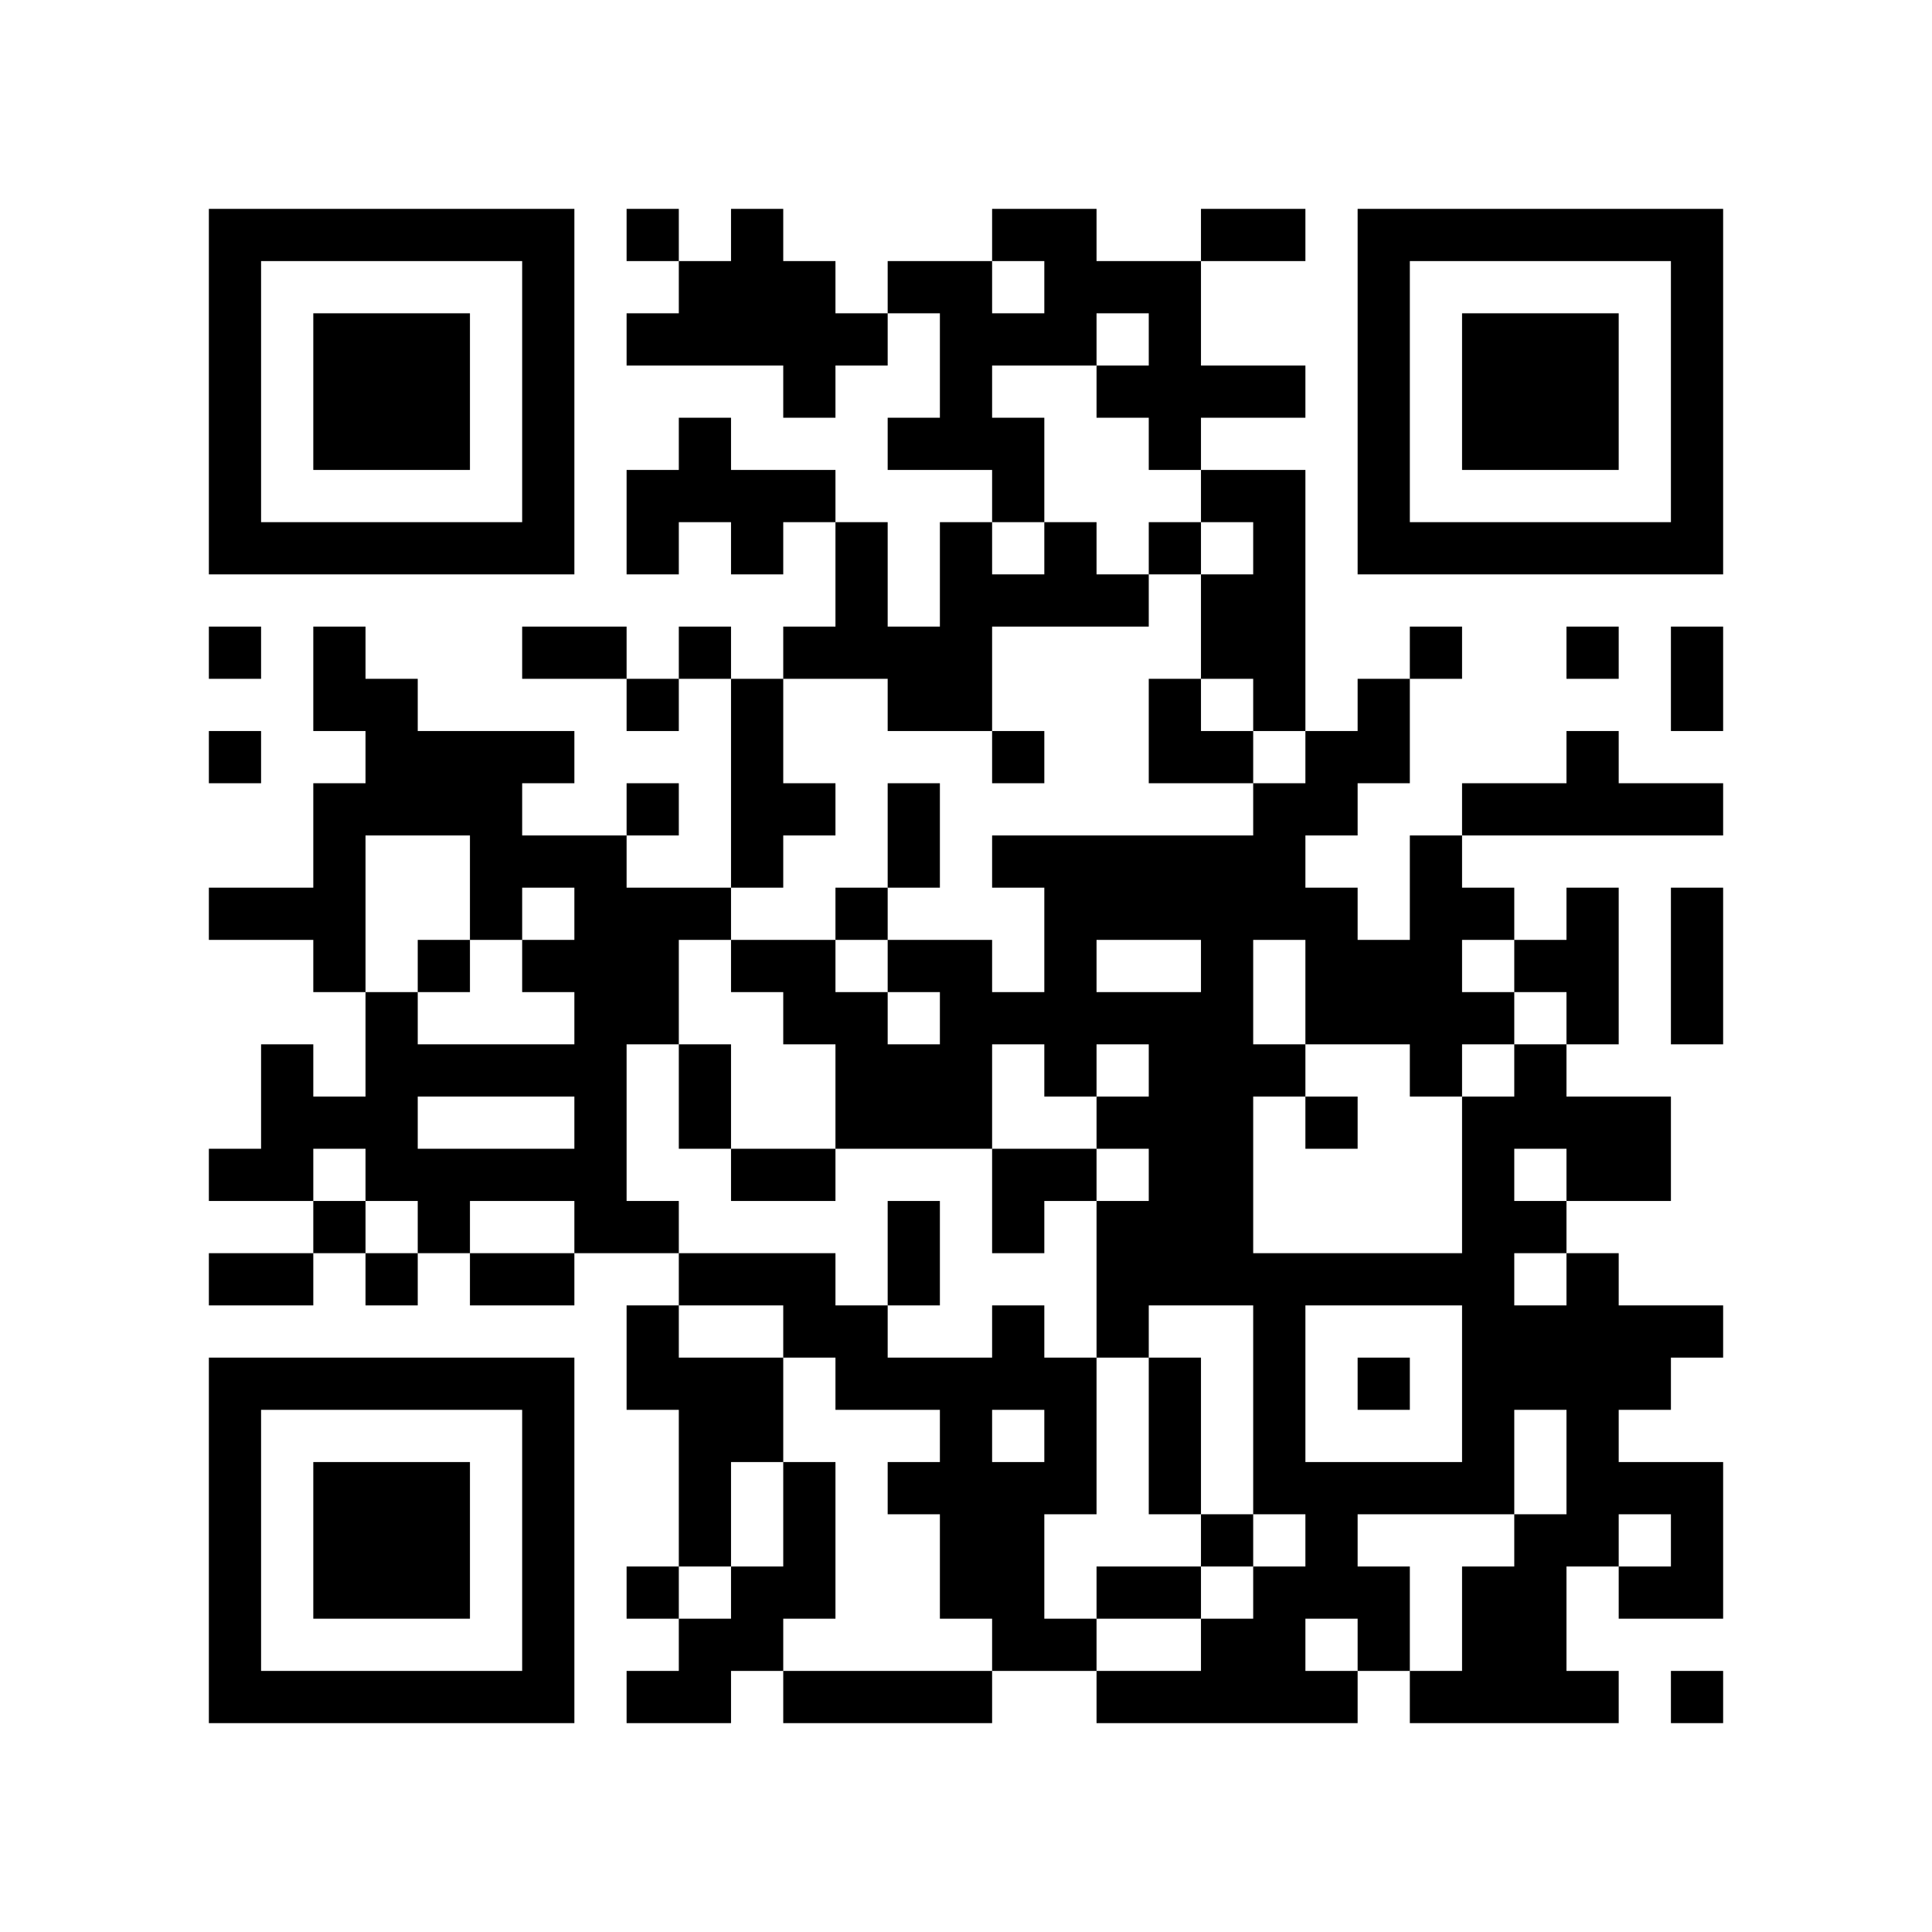
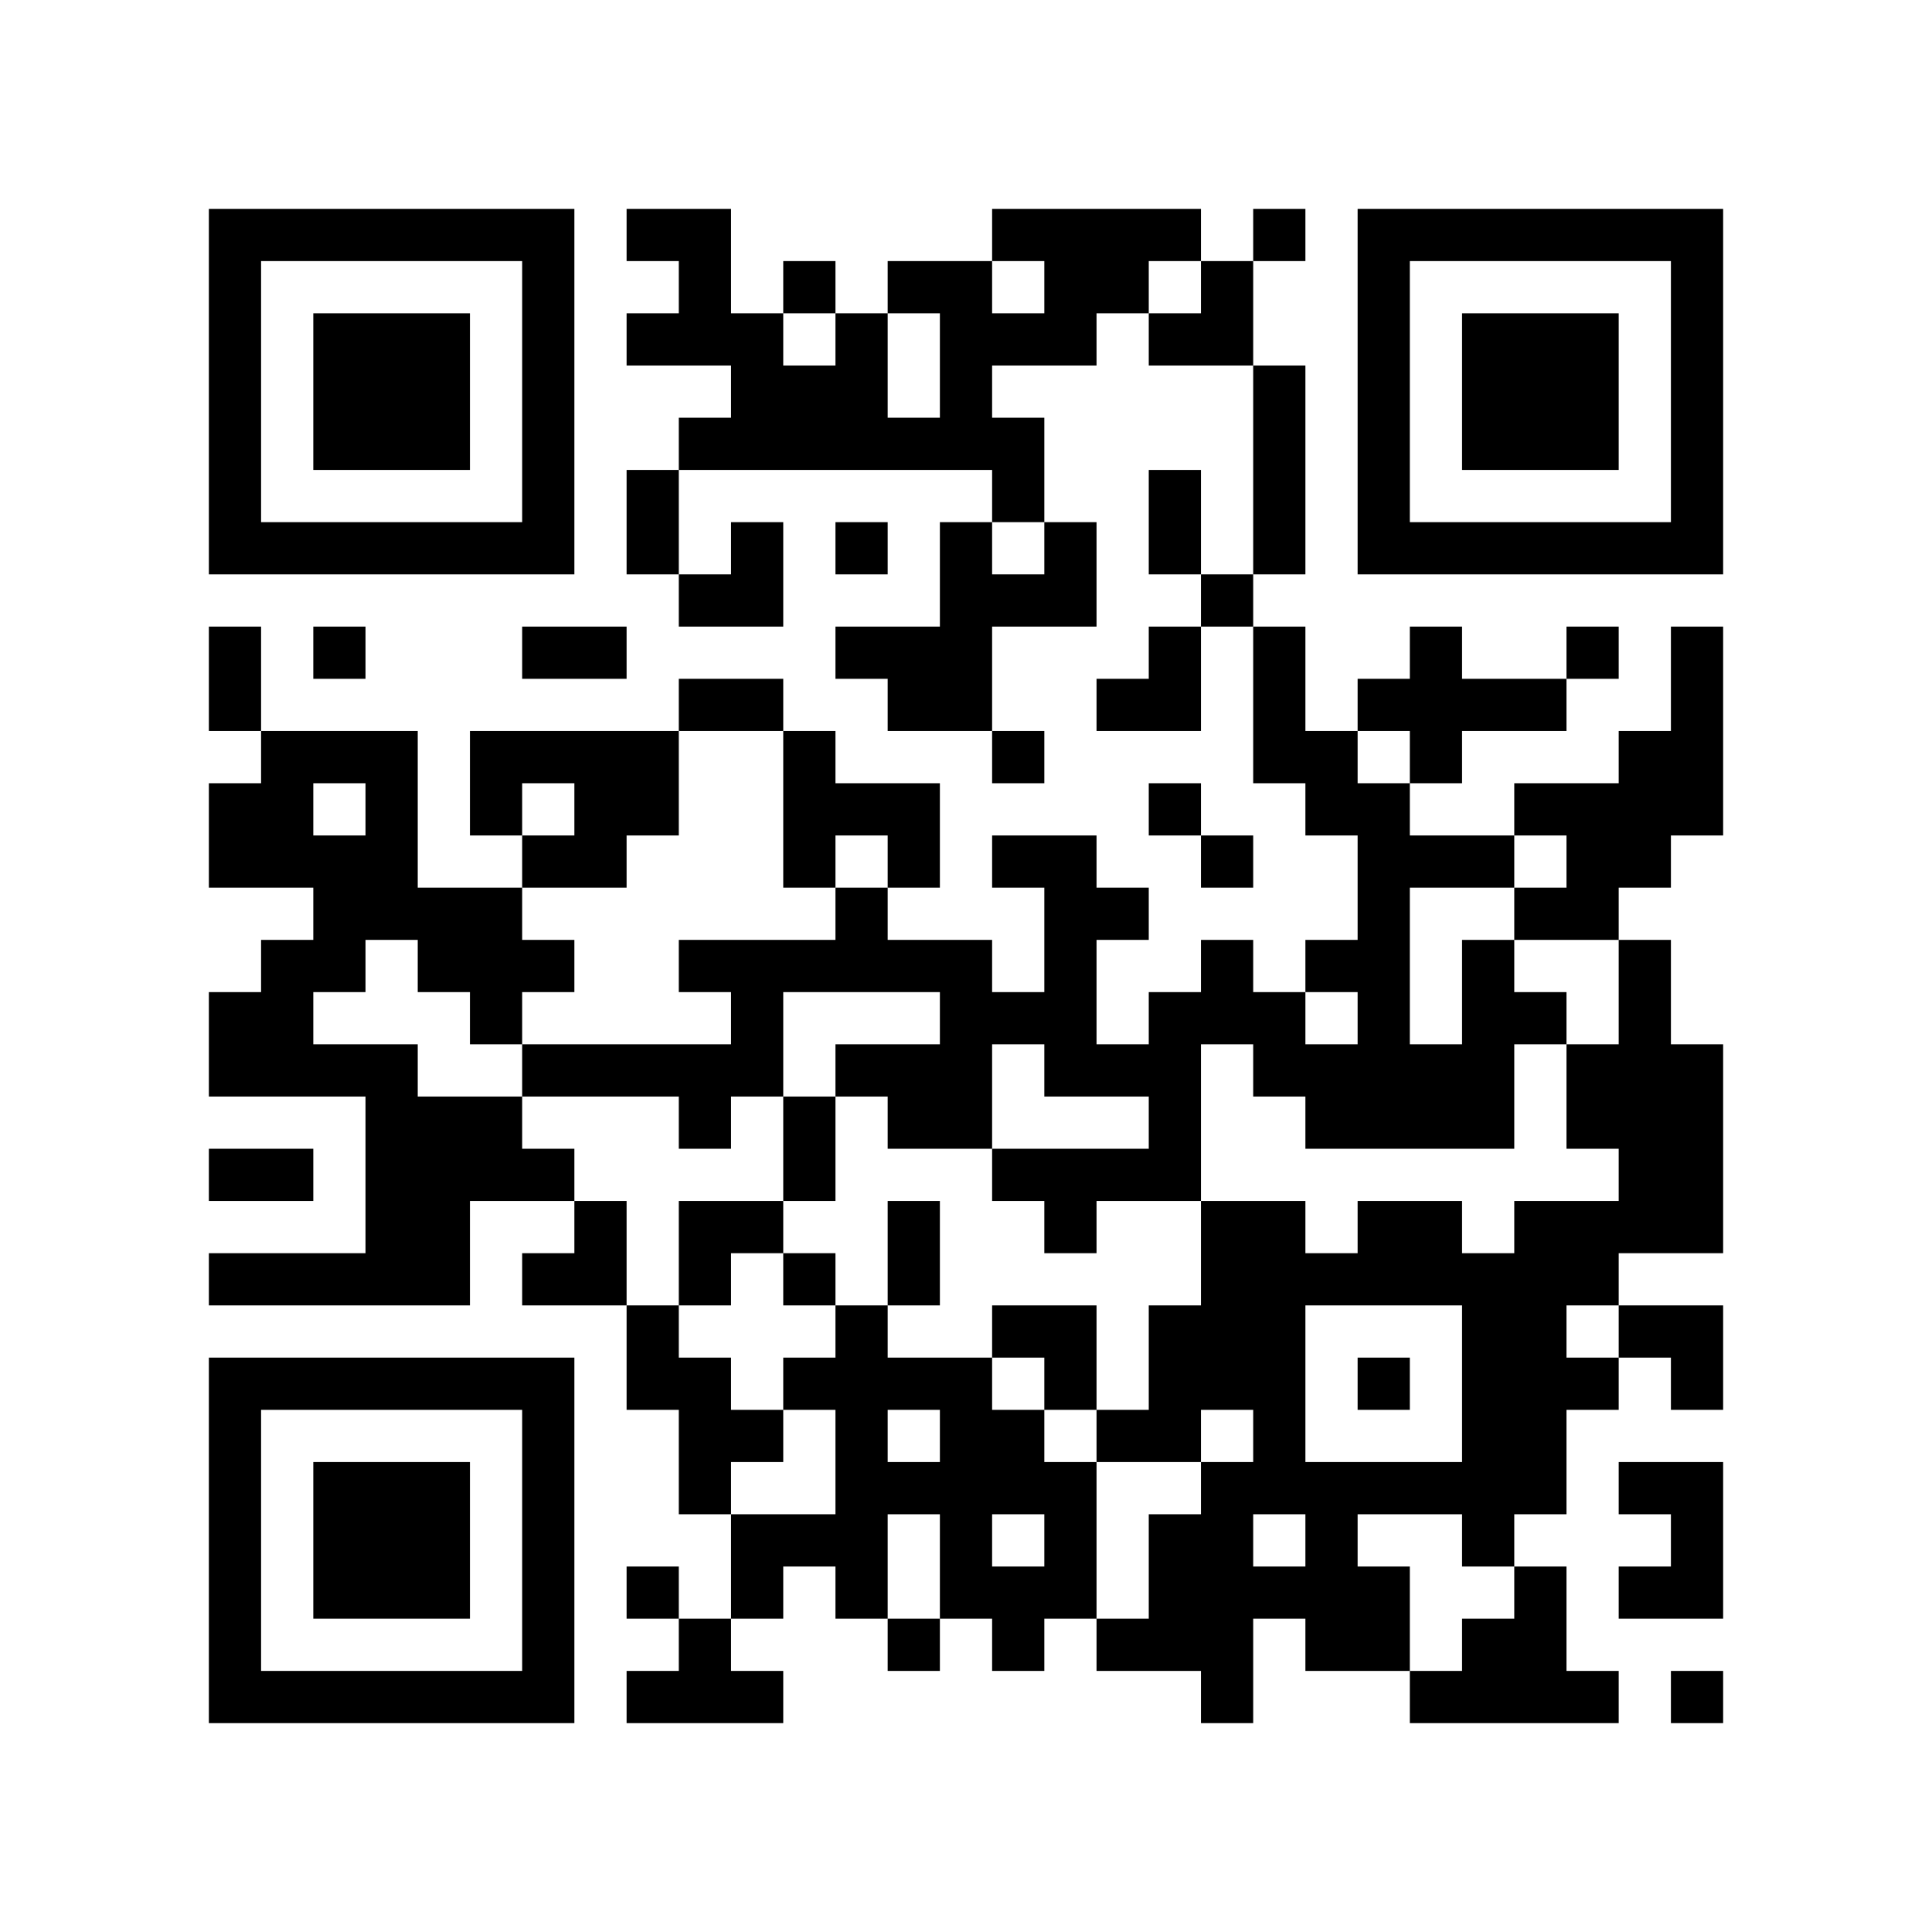
<svg xmlns="http://www.w3.org/2000/svg" width="37mm" height="37mm" version="1.1" viewBox="0 0 37 37">
  <rect fill="white" x="0" y="0" width="100%" height="100%" />
-   <path style="fill:#000000;fill-opacity:1;fill-rule:nonzero;stroke:none" d="M 10 32 L 10 33 L 11 33 L 11 32 z M 25 32 L 25 33 L 26 33 L 26 32 z M 21 24 L 21 25 L 22 25 L 22 24 z M 24 11 L 24 12 L 25 12 L 25 11 z M 22 23 L 22 24 L 23 24 L 23 23 z M 12 9 L 12 10 L 13 10 L 13 9 z M 18 5 L 18 6 L 19 6 L 19 5 z M 16 21 L 16 22 L 17 22 L 17 21 z M 5 32 L 5 33 L 6 33 L 6 32 z M 19 8 L 19 9 L 20 9 L 20 8 z M 17 24 L 17 25 L 18 25 L 18 24 z M 7 6 L 7 7 L 8 7 L 8 6 z M 20 4 L 20 5 L 21 5 L 21 4 z M 10 27 L 10 28 L 11 28 L 11 27 z M 23 17 L 23 18 L 24 18 L 24 17 z M 21 17 L 21 18 L 22 18 L 22 17 z M 22 14 L 22 15 L 23 15 L 23 14 z M 25 19 L 25 20 L 26 20 L 26 19 z M 14 18 L 14 19 L 15 19 L 15 18 z M 15 19 L 15 20 L 16 20 L 16 19 z M 28 25 L 28 26 L 29 26 L 29 25 z M 18 12 L 18 13 L 19 13 L 19 12 z M 16 12 L 16 13 L 17 13 L 17 12 z M 29 20 L 29 21 L 30 21 L 30 20 z M 30 27 L 30 28 L 31 28 L 31 27 z M 7 15 L 7 16 L 8 16 L 8 15 z M 31 10 L 31 11 L 32 11 L 32 10 z M 32 5 L 32 6 L 33 6 L 33 5 z M 6 16 L 6 17 L 7 17 L 7 16 z M 7 21 L 7 22 L 8 22 L 8 21 z M 20 11 L 20 12 L 21 12 L 21 11 z M 10 18 L 10 19 L 11 19 L 11 18 z M 23 22 L 23 23 L 24 23 L 24 22 z M 11 19 L 11 20 L 12 20 L 12 19 z M 24 25 L 24 26 L 25 26 L 25 25 z M 27 10 L 27 11 L 28 11 L 28 10 z M 14 13 L 14 14 L 15 14 L 15 13 z M 13 24 L 13 25 L 14 25 L 14 24 z M 28 32 L 28 33 L 29 33 L 29 32 z M 16 11 L 16 12 L 17 12 L 17 11 z M 29 29 L 29 30 L 30 30 L 30 29 z M 19 14 L 19 15 L 20 15 L 20 14 z M 15 30 L 15 31 L 16 31 L 16 30 z M 4 9 L 4 10 L 5 10 L 5 9 z M 28 6 L 28 7 L 29 7 L 29 6 z M 5 4 L 5 5 L 6 5 L 6 4 z M 29 7 L 29 8 L 30 8 L 30 7 z M 8 15 L 8 16 L 9 16 L 9 15 z M 32 28 L 32 29 L 33 29 L 33 28 z M 9 14 L 9 15 L 10 15 L 10 14 z M 7 26 L 7 27 L 8 27 L 8 26 z M 10 5 L 10 6 L 11 6 L 11 5 z M 23 31 L 23 32 L 24 32 L 24 31 z M 9 24 L 9 25 L 10 25 L 10 24 z M 24 32 L 24 33 L 25 33 L 25 32 z M 10 31 L 10 32 L 11 32 L 11 31 z M 25 21 L 25 22 L 26 22 L 26 21 z M 21 21 L 21 22 L 22 22 L 22 21 z M 22 26 L 22 27 L 23 27 L 23 26 z M 12 4 L 12 5 L 13 5 L 13 4 z M 18 30 L 18 31 L 19 31 L 19 30 z M 14 30 L 14 31 L 15 31 L 15 30 z M 19 23 L 19 24 L 20 24 L 20 23 z M 30 29 L 30 30 L 31 30 L 31 29 z M 4 32 L 4 33 L 5 33 L 5 32 z M 29 8 L 29 9 L 30 9 L 30 8 z M 30 7 L 30 8 L 31 8 L 31 7 z M 8 28 L 8 29 L 9 29 L 9 28 z M 32 17 L 32 18 L 33 18 L 33 17 z M 24 31 L 24 32 L 25 32 L 25 31 z M 10 22 L 10 23 L 11 23 L 11 22 z M 25 30 L 25 31 L 26 31 L 26 30 z M 22 21 L 22 22 L 23 22 L 23 21 z M 27 24 L 27 25 L 28 25 L 28 24 z M 14 9 L 14 10 L 15 10 L 15 9 z M 19 28 L 19 29 L 20 29 L 20 28 z M 15 12 L 15 13 L 16 13 L 16 12 z M 18 11 L 18 12 L 19 12 L 19 11 z M 5 22 L 5 23 L 6 23 L 6 22 z M 6 29 L 6 30 L 7 30 L 7 29 z M 30 14 L 30 15 L 31 15 L 31 14 z M 7 8 L 7 9 L 8 9 L 8 8 z M 32 8 L 32 9 L 33 9 L 33 8 z M 9 10 L 9 11 L 10 11 L 10 10 z M 20 6 L 20 7 L 21 7 L 21 6 z M 23 19 L 23 20 L 24 20 L 24 19 z M 21 7 L 21 8 L 22 8 L 22 7 z M 11 20 L 11 21 L 12 21 L 12 20 z M 24 12 L 24 13 L 25 13 L 25 12 z M 20 28 L 20 29 L 21 29 L 21 28 z M 25 17 L 25 18 L 26 18 L 26 17 z M 12 18 L 12 19 L 13 19 L 13 18 z M 26 6 L 26 7 L 27 7 L 27 6 z M 14 16 L 14 17 L 15 17 L 15 16 z M 15 5 L 15 6 L 16 6 L 16 5 z M 13 21 L 13 22 L 14 22 L 14 21 z M 28 27 L 28 28 L 29 28 L 29 27 z M 18 18 L 18 19 L 19 19 L 19 18 z M 14 26 L 14 27 L 15 27 L 15 26 z M 29 26 L 29 27 L 30 27 L 30 26 z M 19 19 L 19 20 L 20 20 L 20 19 z M 17 15 L 17 16 L 18 16 L 18 15 z M 30 25 L 30 26 L 31 26 L 31 25 z M 4 4 L 4 5 L 5 5 L 5 4 z M 31 28 L 31 29 L 32 29 L 32 28 z M 5 17 L 5 18 L 6 18 L 6 17 z M 8 18 L 8 19 L 9 19 L 9 18 z M 32 7 L 32 8 L 33 8 L 33 7 z M 10 16 L 10 17 L 11 17 L 11 16 z M 23 24 L 23 25 L 24 25 L 24 24 z M 24 27 L 24 28 L 25 28 L 25 27 z M 22 7 L 22 8 L 23 8 L 23 7 z M 26 9 L 26 10 L 27 10 L 27 9 z M 27 4 L 27 5 L 28 5 L 28 4 z M 18 21 L 18 22 L 19 22 L 19 21 z M 17 8 L 17 9 L 18 9 L 18 8 z M 15 32 L 15 33 L 16 33 L 16 32 z M 30 32 L 30 33 L 31 33 L 31 32 z M 28 8 L 28 9 L 29 9 L 29 8 z M 31 21 L 31 22 L 32 22 L 32 21 z M 5 10 L 5 11 L 6 11 L 6 10 z M 32 30 L 32 31 L 33 31 L 33 30 z M 30 10 L 30 11 L 31 11 L 31 10 z M 7 28 L 7 29 L 8 29 L 8 28 z M 8 23 L 8 24 L 9 24 L 9 23 z M 9 22 L 9 23 L 10 23 L 10 22 z M 20 26 L 20 27 L 21 27 L 21 26 z M 10 29 L 10 30 L 11 30 L 11 29 z M 23 7 L 23 8 L 24 8 L 24 7 z M 22 24 L 22 25 L 23 25 L 23 24 z M 12 6 L 12 7 L 13 7 L 13 6 z M 18 28 L 18 29 L 19 29 L 19 28 z M 15 25 L 15 26 L 16 26 L 16 25 z M 28 15 L 28 16 L 29 16 L 29 15 z M 18 6 L 18 7 L 19 7 L 19 6 z M 16 26 L 16 27 L 17 27 L 17 26 z M 31 26 L 31 27 L 32 27 L 32 26 z M 6 32 L 6 33 L 7 33 L 7 32 z M 8 30 L 8 31 L 9 31 L 9 30 z M 32 19 L 32 20 L 33 20 L 33 19 z M 20 17 L 20 18 L 21 18 L 21 17 z M 10 20 L 10 21 L 11 21 L 11 20 z M 25 28 L 25 29 L 26 29 L 26 28 z M 23 12 L 23 13 L 24 13 L 24 12 z M 24 7 L 24 8 L 25 8 L 25 7 z M 22 19 L 22 20 L 23 20 L 23 19 z M 12 13 L 12 14 L 13 14 L 13 13 z M 26 13 L 26 14 L 27 14 L 27 13 z M 13 8 L 13 9 L 14 9 L 14 8 z M 27 16 L 27 17 L 28 17 L 28 16 z M 19 30 L 19 31 L 20 31 L 20 30 z M 28 22 L 28 23 L 29 23 L 29 22 z M 16 17 L 16 18 L 17 18 L 17 17 z M 5 20 L 5 21 L 6 21 L 6 20 z M 29 23 L 29 24 L 30 24 L 30 23 z M 19 4 L 19 5 L 20 5 L 20 4 z M 17 20 L 17 21 L 18 21 L 18 20 z M 30 12 L 30 13 L 31 13 L 31 12 z M 7 10 L 7 11 L 8 11 L 8 10 z M 32 10 L 32 11 L 33 11 L 33 10 z M 23 21 L 23 22 L 24 22 L 24 21 z M 21 5 L 21 6 L 22 6 L 22 5 z M 11 22 L 11 23 L 12 23 L 12 22 z M 22 10 L 22 11 L 23 11 L 23 10 z M 25 15 L 25 16 L 26 16 L 26 15 z M 26 4 L 26 5 L 27 5 L 27 4 z M 13 17 L 13 18 L 14 18 L 14 17 z M 14 14 L 14 15 L 15 15 L 15 14 z M 12 26 L 12 27 L 13 27 L 13 26 z M 15 7 L 15 8 L 16 8 L 16 7 z M 13 27 L 13 28 L 14 28 L 14 27 z M 14 24 L 14 25 L 15 25 L 15 24 z M 17 13 L 17 14 L 18 14 L 18 13 z M 15 29 L 15 30 L 16 30 L 16 29 z M 4 6 L 4 7 L 5 7 L 5 6 z M 7 19 L 7 20 L 8 20 L 8 19 z M 31 30 L 31 31 L 32 31 L 32 30 z M 6 12 L 6 13 L 7 13 L 7 12 z M 9 17 L 9 18 L 10 18 L 10 17 z M 10 6 L 10 7 L 11 7 L 11 6 z M 8 26 L 8 27 L 9 27 L 9 26 z M 22 5 L 22 6 L 23 6 L 23 5 z M 25 24 L 25 25 L 26 25 L 26 24 z M 21 32 L 21 33 L 22 33 L 22 32 z M 26 31 L 26 32 L 27 32 L 27 31 z M 13 28 L 13 29 L 14 29 L 14 28 z M 18 27 L 18 28 L 19 28 L 19 27 z M 19 26 L 19 27 L 20 27 L 20 26 z M 4 29 L 4 30 L 5 30 L 5 29 z M 28 10 L 28 11 L 29 11 L 29 10 z M 17 32 L 17 33 L 18 33 L 18 32 z M 6 7 L 6 8 L 7 8 L 7 7 z M 30 8 L 30 9 L 31 9 L 31 8 z M 7 30 L 7 31 L 8 31 L 8 30 z M 10 9 L 10 10 L 11 10 L 11 9 z M 9 20 L 9 21 L 10 21 L 10 20 z M 24 28 L 24 29 L 25 29 L 25 28 z M 23 9 L 23 10 L 24 10 L 24 9 z M 21 25 L 21 26 L 22 26 L 22 25 z M 24 10 L 24 11 L 25 11 L 25 10 z M 22 22 L 22 23 L 23 23 L 23 22 z M 13 5 L 13 6 L 14 6 L 14 5 z M 14 10 L 14 11 L 15 11 L 15 10 z M 28 17 L 28 18 L 29 18 L 29 17 z M 16 20 L 16 21 L 17 21 L 17 20 z M 19 9 L 19 10 L 20 10 L 20 9 z M 6 30 L 6 31 L 7 31 L 7 30 z M 30 19 L 30 20 L 31 20 L 31 19 z M 7 7 L 7 8 L 8 8 L 8 7 z M 8 8 L 8 9 L 9 9 L 9 8 z M 32 13 L 32 14 L 33 14 L 33 13 z M 20 19 L 20 20 L 21 20 L 21 19 z M 10 26 L 10 27 L 11 27 L 11 26 z M 23 14 L 23 15 L 24 15 L 24 14 z M 24 17 L 24 18 L 25 18 L 25 17 z M 22 17 L 22 18 L 23 18 L 23 17 z M 27 20 L 27 21 L 28 21 L 28 20 z M 12 15 L 12 16 L 13 16 L 13 15 z M 26 19 L 26 20 L 27 20 L 27 19 z M 27 18 L 27 19 L 28 19 L 28 18 z M 14 5 L 14 6 L 15 6 L 15 5 z M 4 27 L 4 28 L 5 28 L 5 27 z M 28 24 L 28 25 L 29 25 L 29 24 z M 16 19 L 16 20 L 17 20 L 17 19 z M 5 26 L 5 27 L 6 27 L 6 26 z M 29 21 L 29 22 L 30 22 L 30 21 z M 19 6 L 19 7 L 20 7 L 20 6 z M 17 18 L 17 19 L 18 19 L 18 18 z M 30 26 L 30 27 L 31 27 L 31 26 z M 4 17 L 4 18 L 5 18 L 5 17 z M 8 7 L 8 8 L 9 8 L 9 7 z M 32 4 L 32 5 L 33 5 L 33 4 z M 20 10 L 20 11 L 21 11 L 21 10 z M 23 23 L 23 24 L 24 24 L 24 23 z M 21 11 L 21 12 L 22 12 L 22 11 z M 11 16 L 11 17 L 12 17 L 12 16 z M 24 24 L 24 25 L 25 25 L 25 24 z M 22 8 L 22 9 L 23 9 L 23 8 z M 26 10 L 26 11 L 27 11 L 27 10 z M 15 9 L 15 10 L 16 10 L 16 9 z M 28 31 L 28 32 L 29 32 L 29 31 z M 16 10 L 16 11 L 17 11 L 17 10 z M 14 22 L 14 23 L 15 23 L 15 22 z M 29 30 L 29 31 L 30 31 L 30 30 z M 30 21 L 30 22 L 31 22 L 31 21 z M 4 8 L 4 9 L 5 9 L 5 8 z M 16 32 L 16 33 L 17 33 L 17 32 z M 8 14 L 8 15 L 9 15 L 9 14 z M 6 10 L 6 11 L 7 11 L 7 10 z M 9 15 L 9 16 L 10 16 L 10 15 z M 10 4 L 10 5 L 11 5 L 11 4 z M 8 20 L 8 21 L 9 21 L 9 20 z M 10 30 L 10 31 L 11 31 L 11 30 z M 27 32 L 27 33 L 28 33 L 28 32 z M 30 28 L 30 29 L 31 29 L 31 28 z M 4 31 L 4 32 L 5 32 L 5 31 z M 31 25 L 31 26 L 32 26 L 32 25 z M 30 6 L 30 7 L 31 7 L 31 6 z M 7 32 L 7 33 L 8 33 L 8 32 z M 31 15 L 31 16 L 32 16 L 32 15 z M 24 30 L 24 31 L 25 31 L 25 30 z M 23 11 L 23 12 L 24 12 L 24 11 z M 24 4 L 24 5 L 25 5 L 25 4 z M 22 20 L 22 21 L 23 21 L 23 20 z M 12 10 L 12 11 L 13 11 L 13 10 z M 26 14 L 26 15 L 27 15 L 27 14 z M 18 32 L 18 33 L 19 33 L 19 32 z M 19 29 L 19 30 L 20 30 L 20 29 z M 4 22 L 4 23 L 5 23 L 5 22 z M 28 19 L 28 20 L 29 20 L 29 19 z M 18 10 L 18 11 L 19 11 L 19 10 z M 29 18 L 29 19 L 30 19 L 30 18 z M 19 11 L 19 12 L 20 12 L 20 11 z M 17 23 L 17 24 L 18 24 L 18 23 z M 6 28 L 6 29 L 7 29 L 7 28 z M 30 17 L 30 18 L 31 18 L 31 17 z M 4 12 L 4 13 L 5 13 L 5 12 z M 31 4 L 31 5 L 32 5 L 32 4 z M 8 10 L 8 11 L 9 11 L 9 10 z M 32 15 L 32 16 L 33 16 L 33 15 z M 20 5 L 20 6 L 21 6 L 21 5 z M 10 24 L 10 25 L 11 25 L 11 24 z M 23 16 L 23 17 L 24 17 L 24 16 z M 21 16 L 21 17 L 22 17 L 22 16 z M 11 21 L 11 22 L 12 22 L 12 21 z M 25 18 L 25 19 L 26 19 L 26 18 z M 12 17 L 12 18 L 13 18 L 13 17 z M 13 12 L 13 13 L 14 13 L 14 12 z M 27 12 L 27 13 L 28 13 L 28 12 z M 12 23 L 12 24 L 13 24 L 13 23 z M 15 18 L 15 19 L 16 19 L 16 18 z M 28 26 L 28 27 L 29 27 L 29 26 z M 18 13 L 18 14 L 19 14 L 19 13 z M 5 24 L 5 25 L 6 25 L 6 24 z M 19 16 L 19 17 L 20 17 L 20 16 z M 17 16 L 17 17 L 18 17 L 18 16 z M 6 23 L 6 24 L 7 24 L 7 23 z M 30 24 L 30 25 L 31 25 L 31 24 z M 7 14 L 7 15 L 8 15 L 8 14 z M 32 6 L 32 7 L 33 7 L 33 6 z M 6 17 L 6 18 L 7 18 L 7 17 z M 9 4 L 9 5 L 10 5 L 10 4 z M 7 20 L 7 21 L 8 21 L 8 20 z M 11 18 L 11 19 L 12 19 L 12 18 z M 24 26 L 24 27 L 25 27 L 25 26 z M 22 6 L 22 7 L 23 7 L 23 6 z M 26 8 L 26 9 L 27 9 L 27 8 z M 22 32 L 22 33 L 23 33 L 23 32 z M 12 30 L 12 31 L 13 31 L 13 30 z M 13 31 L 13 32 L 14 32 L 14 31 z M 18 20 L 18 21 L 19 21 L 19 20 z M 19 25 L 19 26 L 20 26 L 20 25 z M 4 10 L 4 11 L 5 11 L 5 10 z M 28 7 L 28 8 L 29 8 L 29 7 z M 29 6 L 29 7 L 30 7 L 30 6 z M 32 29 L 32 30 L 33 30 L 33 29 z M 6 8 L 6 9 L 7 9 L 7 8 z M 7 29 L 7 30 L 8 30 L 8 29 z M 10 10 L 10 11 L 11 11 L 11 10 z M 8 22 L 8 23 L 9 23 L 9 22 z M 10 28 L 10 29 L 11 29 L 11 28 z M 23 4 L 23 5 L 24 5 L 24 4 z M 22 27 L 22 28 L 23 28 L 23 27 z M 13 32 L 13 33 L 14 33 L 14 32 z M 14 31 L 14 32 L 15 32 L 15 31 z M 19 22 L 19 23 L 20 23 L 20 22 z M 15 22 L 15 23 L 16 23 L 16 22 z M 16 25 L 16 26 L 17 26 L 17 25 z M 29 15 L 29 16 L 30 16 L 30 15 z M 17 28 L 17 29 L 18 29 L 18 28 z M 30 4 L 30 5 L 31 5 L 31 4 z M 8 29 L 8 30 L 9 30 L 9 29 z M 32 18 L 32 19 L 33 19 L 33 18 z M 9 32 L 9 33 L 10 33 L 10 32 z M 20 16 L 20 17 L 21 17 L 21 16 z M 25 29 L 25 30 L 26 30 L 26 29 z M 26 26 L 26 27 L 27 27 L 27 26 z M 13 9 L 13 10 L 14 10 L 14 9 z M 27 17 L 27 18 L 28 18 L 28 17 z M 14 6 L 14 7 L 15 7 L 15 6 z M 19 31 L 19 32 L 20 32 L 20 31 z M 15 15 L 15 16 L 16 16 L 16 15 z M 4 24 L 4 25 L 5 25 L 5 24 z M 28 21 L 28 22 L 29 22 L 29 21 z M 18 8 L 18 9 L 19 9 L 19 8 z M 5 21 L 5 22 L 6 22 L 6 21 z M 17 21 L 17 22 L 18 22 L 18 21 z M 6 26 L 6 27 L 7 27 L 7 26 z M 30 15 L 30 16 L 31 16 L 31 15 z M 4 14 L 4 15 L 5 15 L 5 14 z M 8 4 L 8 5 L 9 5 L 9 4 z M 32 9 L 32 10 L 33 10 L 33 9 z M 10 14 L 10 15 L 11 15 L 11 14 z M 23 18 L 23 19 L 24 19 L 24 18 z M 11 23 L 11 24 L 12 24 L 12 23 z M 24 13 L 24 14 L 25 14 L 25 13 z M 22 13 L 22 14 L 23 14 L 23 13 z M 12 19 L 12 20 L 13 20 L 13 19 z M 26 7 L 26 8 L 27 8 L 27 7 z M 12 25 L 12 26 L 13 26 L 13 25 z M 13 20 L 13 21 L 14 21 L 14 20 z M 28 28 L 28 29 L 29 29 L 29 28 z M 18 19 L 18 20 L 19 20 L 19 19 z M 14 27 L 14 28 L 15 28 L 15 27 z M 29 25 L 29 26 L 30 26 L 30 25 z M 6 21 L 6 22 L 7 22 L 7 21 z M 30 22 L 30 23 L 31 23 L 31 22 z M 4 5 L 4 6 L 5 6 L 5 5 z M 32 32 L 32 33 L 33 33 L 33 32 z M 6 15 L 6 16 L 7 16 L 7 15 z M 7 22 L 7 23 L 8 23 L 8 22 z M 11 12 L 11 13 L 12 13 L 12 12 z M 24 20 L 24 21 L 25 21 L 25 20 z M 20 20 L 20 21 L 21 21 L 21 20 z M 26 30 L 26 31 L 27 31 L 27 30 z M 22 30 L 22 31 L 23 31 L 23 30 z M 12 32 L 12 33 L 13 33 L 13 32 z M 13 29 L 13 30 L 14 30 L 14 29 z M 18 26 L 18 27 L 19 27 L 19 26 z M 16 6 L 16 7 L 17 7 L 17 6 z M 4 28 L 4 29 L 5 29 L 5 28 z M 29 4 L 29 5 L 30 5 L 30 4 z M 6 6 L 6 7 L 7 7 L 7 6 z M 10 8 L 10 9 L 11 9 L 11 8 z M 8 32 L 8 33 L 9 33 L 9 32 z M 23 32 L 23 33 L 24 33 L 24 32 z M 20 27 L 20 28 L 21 28 L 21 27 z M 24 9 L 24 10 L 25 10 L 25 9 z M 27 28 L 27 29 L 28 29 L 28 28 z M 13 6 L 13 7 L 14 7 L 14 6 z M 18 29 L 18 30 L 19 30 L 19 29 z M 15 24 L 15 25 L 16 25 L 16 24 z M 18 7 L 18 8 L 19 8 L 19 7 z M 17 26 L 17 27 L 18 27 L 18 26 z M 30 18 L 30 19 L 31 19 L 31 18 z M 7 4 L 7 5 L 8 5 L 8 4 z M 32 12 L 32 13 L 33 13 L 33 12 z M 20 18 L 20 19 L 21 19 L 21 18 z M 21 19 L 21 20 L 22 20 L 22 19 z M 26 24 L 26 25 L 27 25 L 27 24 z M 24 16 L 24 17 L 25 17 L 25 16 z M 22 16 L 22 17 L 23 17 L 23 16 z M 26 18 L 26 19 L 27 19 L 27 18 z M 27 19 L 27 20 L 28 20 L 28 19 z M 14 4 L 14 5 L 15 5 L 15 4 z M 4 26 L 4 27 L 5 27 L 5 26 z M 28 23 L 28 24 L 29 24 L 29 23 z M 7 13 L 7 14 L 8 14 L 8 13 z M 8 6 L 8 7 L 9 7 L 9 6 z M 6 18 L 6 19 L 7 19 L 7 18 z M 10 12 L 10 13 L 11 13 L 11 12 z M 23 20 L 23 21 L 24 21 L 24 20 z M 11 17 L 11 18 L 12 18 L 12 17 z M 24 15 L 24 16 L 25 16 L 25 15 z M 20 31 L 20 32 L 21 32 L 21 31 z M 25 14 L 25 15 L 26 15 L 26 14 z M 21 30 L 21 31 L 22 31 L 22 30 z M 26 5 L 26 6 L 27 6 L 27 5 z M 14 15 L 14 16 L 15 16 L 15 15 z M 15 6 L 15 7 L 16 7 L 16 6 z M 13 26 L 13 27 L 14 27 L 14 26 z M 28 30 L 28 31 L 29 31 L 29 30 z M 29 31 L 29 32 L 30 32 L 30 31 z M 17 12 L 17 13 L 18 13 L 18 12 z M 15 28 L 15 29 L 16 29 L 16 28 z M 4 7 L 4 8 L 5 8 L 5 7 z M 28 4 L 28 5 L 29 5 L 29 4 z M 6 13 L 6 14 L 7 14 L 7 13 z M 9 16 L 9 17 L 10 17 L 10 16 z M 7 24 L 7 25 L 8 25 L 8 24 z M 10 7 L 10 8 L 11 8 L 11 7 z M 23 29 L 23 30 L 24 30 L 24 29 z M 9 26 L 9 27 L 10 27 L 10 26 z M 20 22 L 20 23 L 21 23 L 21 22 z M 21 23 L 21 24 L 22 24 L 22 23 z M 26 28 L 26 29 L 27 29 L 27 28 z M 22 28 L 22 29 L 23 29 L 23 28 z M 29 32 L 29 33 L 30 33 L 30 32 z M 17 5 L 17 6 L 18 6 L 18 5 z M 4 30 L 4 31 L 5 31 L 5 30 z M 31 22 L 31 23 L 32 23 L 32 22 z M 29 10 L 29 11 L 30 11 L 30 10 z M 32 25 L 32 26 L 33 26 L 33 25 z M 6 4 L 6 5 L 7 5 L 7 4 z" id="qr-path" />
+   <path style="fill:#000000;fill-opacity:1;fill-rule:nonzero;stroke:none" d="M 10 32 L 10 33 L 11 33 L 11 32 z M 26 23 L 26 24 L 27 24 L 27 23 z M 12 9 L 12 10 L 13 10 L 13 9 z M 13 4 L 13 5 L 14 5 L 14 4 z M 14 11 L 14 12 L 15 12 L 15 11 z M 15 26 L 15 27 L 16 27 L 16 26 z M 28 18 L 28 19 L 29 19 L 29 18 z M 18 5 L 18 6 L 19 6 L 19 5 z M 5 32 L 5 33 L 6 33 L 6 32 z M 29 19 L 29 20 L 30 20 L 30 19 z M 19 8 L 19 9 L 20 9 L 20 8 z M 17 24 L 17 25 L 18 25 L 18 24 z M 30 16 L 30 17 L 31 17 L 31 16 z M 7 6 L 7 7 L 8 7 L 8 6 z M 32 14 L 32 15 L 33 15 L 33 14 z M 20 4 L 20 5 L 21 5 L 21 4 z M 10 27 L 10 28 L 11 28 L 11 27 z M 21 17 L 21 18 L 22 18 L 22 17 z M 27 23 L 27 24 L 28 24 L 28 23 z M 26 16 L 26 17 L 27 17 L 27 16 z M 13 13 L 13 14 L 14 14 L 14 13 z M 27 13 L 27 14 L 28 14 L 28 13 z M 14 18 L 14 19 L 15 19 L 15 18 z M 13 23 L 13 24 L 14 24 L 14 23 z M 28 25 L 28 26 L 29 26 L 29 25 z M 18 12 L 18 13 L 19 13 L 19 12 z M 16 12 L 16 13 L 17 13 L 17 12 z M 7 15 L 7 16 L 8 16 L 8 15 z M 31 10 L 31 11 L 32 11 L 32 10 z M 5 19 L 5 20 L 6 20 L 6 19 z M 32 5 L 32 6 L 33 6 L 33 5 z M 6 16 L 6 17 L 7 17 L 7 16 z M 7 21 L 7 22 L 8 22 L 8 21 z M 20 11 L 20 12 L 21 12 L 21 11 z M 10 18 L 10 19 L 11 19 L 11 18 z M 24 25 L 24 26 L 25 26 L 25 25 z M 22 9 L 22 10 L 23 10 L 23 9 z M 27 10 L 27 11 L 28 11 L 28 10 z M 14 13 L 14 14 L 15 14 L 15 13 z M 15 8 L 15 9 L 16 9 L 16 8 z M 13 24 L 13 25 L 14 25 L 14 24 z M 28 32 L 28 33 L 29 33 L 29 32 z M 14 23 L 14 24 L 15 24 L 15 23 z M 19 14 L 19 15 L 20 15 L 20 14 z M 4 9 L 4 10 L 5 10 L 5 9 z M 28 6 L 28 7 L 29 7 L 29 6 z M 5 4 L 5 5 L 6 5 L 6 4 z M 29 7 L 29 8 L 30 8 L 30 7 z M 32 28 L 32 29 L 33 29 L 33 28 z M 9 14 L 9 15 L 10 15 L 10 14 z M 7 26 L 7 27 L 8 27 L 8 26 z M 10 5 L 10 6 L 11 6 L 11 5 z M 8 21 L 8 22 L 9 22 L 9 21 z M 23 31 L 23 32 L 24 32 L 24 31 z M 10 31 L 10 32 L 11 32 L 11 31 z M 25 21 L 25 22 L 26 22 L 26 21 z M 23 5 L 23 6 L 24 6 L 24 5 z M 22 26 L 22 27 L 23 27 L 23 26 z M 12 4 L 12 5 L 13 5 L 13 4 z M 18 30 L 18 31 L 19 31 L 19 30 z M 14 30 L 14 31 L 15 31 L 15 30 z M 4 32 L 4 33 L 5 33 L 5 32 z M 28 13 L 28 14 L 29 14 L 29 13 z M 29 8 L 29 9 L 30 9 L 30 8 z M 30 7 L 30 8 L 31 8 L 31 7 z M 31 14 L 31 15 L 32 15 L 32 14 z M 8 28 L 8 29 L 9 29 L 9 28 z M 10 22 L 10 23 L 11 23 L 11 22 z M 25 30 L 25 31 L 26 31 L 26 30 z M 26 21 L 26 22 L 27 22 L 27 21 z M 22 21 L 22 22 L 23 22 L 23 21 z M 27 24 L 27 25 L 28 25 L 28 24 z M 26 15 L 26 16 L 27 16 L 27 15 z M 19 28 L 19 29 L 20 29 L 20 28 z M 28 20 L 28 21 L 29 21 L 29 20 z M 18 11 L 18 12 L 19 12 L 19 11 z M 5 22 L 5 23 L 6 23 L 6 22 z M 29 17 L 29 18 L 30 18 L 30 17 z M 6 29 L 6 30 L 7 30 L 7 29 z M 4 13 L 4 14 L 5 14 L 5 13 z M 7 8 L 7 9 L 8 9 L 8 8 z M 32 8 L 32 9 L 33 9 L 33 8 z M 9 10 L 9 11 L 10 11 L 10 10 z M 20 6 L 20 7 L 21 7 L 21 6 z M 23 19 L 23 20 L 24 20 L 24 19 z M 11 20 L 11 21 L 12 21 L 12 20 z M 24 12 L 24 13 L 25 13 L 25 12 z M 22 12 L 22 13 L 23 13 L 23 12 z M 20 28 L 20 29 L 21 29 L 21 28 z M 26 6 L 26 7 L 27 7 L 27 6 z M 15 5 L 15 6 L 16 6 L 16 5 z M 13 21 L 13 22 L 14 22 L 14 21 z M 28 27 L 28 28 L 29 28 L 29 27 z M 18 18 L 18 19 L 19 19 L 19 18 z M 29 26 L 29 27 L 30 27 L 30 26 z M 19 19 L 19 20 L 20 20 L 20 19 z M 17 15 L 17 16 L 18 16 L 18 15 z M 6 20 L 6 21 L 7 21 L 7 20 z M 4 4 L 4 5 L 5 5 L 5 4 z M 7 17 L 7 18 L 8 18 L 8 17 z M 31 28 L 31 29 L 32 29 L 32 28 z M 8 18 L 8 19 L 9 19 L 9 18 z M 32 7 L 32 8 L 33 8 L 33 7 z M 6 14 L 6 15 L 7 15 L 7 14 z M 9 19 L 9 20 L 10 20 L 10 19 z M 7 23 L 7 24 L 8 24 L 8 23 z M 10 16 L 10 17 L 11 17 L 11 16 z M 8 24 L 8 25 L 9 25 L 9 24 z M 23 24 L 23 25 L 24 25 L 24 24 z M 24 27 L 24 28 L 25 28 L 25 27 z M 26 9 L 26 10 L 27 10 L 27 9 z M 27 4 L 27 5 L 28 5 L 28 4 z M 18 21 L 18 22 L 19 22 L 19 21 z M 17 8 L 17 9 L 18 9 L 18 8 z M 30 32 L 30 33 L 31 33 L 31 32 z M 28 8 L 28 9 L 29 9 L 29 8 z M 31 21 L 31 22 L 32 22 L 32 21 z M 5 10 L 5 11 L 6 11 L 6 10 z M 32 30 L 32 31 L 33 31 L 33 30 z M 30 10 L 30 11 L 31 11 L 31 10 z M 7 28 L 7 29 L 8 29 L 8 28 z M 8 23 L 8 24 L 9 24 L 9 23 z M 9 22 L 9 23 L 10 23 L 10 22 z M 20 26 L 20 27 L 21 27 L 21 26 z M 10 29 L 10 30 L 11 30 L 11 29 z M 21 27 L 21 28 L 22 28 L 22 27 z M 24 8 L 24 9 L 25 9 L 25 8 z M 12 6 L 12 7 L 13 7 L 13 6 z M 18 28 L 18 29 L 19 29 L 19 28 z M 18 6 L 18 7 L 19 7 L 19 6 z M 16 26 L 16 27 L 17 27 L 17 26 z M 32 21 L 32 22 L 33 22 L 33 21 z M 6 32 L 6 33 L 7 33 L 7 32 z M 31 16 L 31 17 L 32 17 L 32 16 z M 8 30 L 8 31 L 9 31 L 9 30 z M 20 17 L 20 18 L 21 18 L 21 17 z M 10 20 L 10 21 L 11 21 L 11 20 z M 25 28 L 25 29 L 26 29 L 26 28 z M 24 7 L 24 8 L 25 8 L 25 7 z M 22 19 L 22 20 L 23 20 L 23 19 z M 26 13 L 26 14 L 27 14 L 27 13 z M 13 8 L 13 9 L 14 9 L 14 8 z M 27 16 L 27 17 L 28 17 L 28 16 z M 14 7 L 14 8 L 15 8 L 15 7 z M 19 30 L 19 31 L 20 31 L 20 30 z M 15 14 L 15 15 L 16 15 L 16 14 z M 16 17 L 16 18 L 17 18 L 17 17 z M 5 20 L 5 21 L 6 21 L 6 20 z M 29 23 L 29 24 L 30 24 L 30 23 z M 19 4 L 19 5 L 20 5 L 20 4 z M 17 20 L 17 21 L 18 21 L 18 20 z M 30 12 L 30 13 L 31 13 L 31 12 z M 4 15 L 4 16 L 5 16 L 5 15 z M 7 10 L 7 11 L 8 11 L 8 10 z M 5 14 L 5 15 L 6 15 L 6 14 z M 32 10 L 32 11 L 33 11 L 33 10 z M 21 5 L 21 6 L 22 6 L 22 5 z M 24 14 L 24 15 L 25 15 L 25 14 z M 22 10 L 22 11 L 23 11 L 23 10 z M 20 30 L 20 31 L 21 31 L 21 30 z M 25 15 L 25 16 L 26 16 L 26 15 z M 21 31 L 21 32 L 22 32 L 22 31 z M 26 4 L 26 5 L 27 5 L 27 4 z M 12 26 L 12 27 L 13 27 L 13 26 z M 15 7 L 15 8 L 16 8 L 16 7 z M 13 27 L 13 28 L 14 28 L 14 27 z M 28 29 L 28 30 L 29 30 L 29 29 z M 16 8 L 16 9 L 17 9 L 17 8 z M 29 24 L 29 25 L 30 25 L 30 24 z M 17 13 L 17 14 L 18 14 L 18 13 z M 15 29 L 15 30 L 16 30 L 16 29 z M 30 23 L 30 24 L 31 24 L 31 23 z M 4 6 L 4 7 L 5 7 L 5 6 z M 31 30 L 31 31 L 32 31 L 32 30 z M 6 12 L 6 13 L 7 13 L 7 12 z M 9 17 L 9 18 L 10 18 L 10 17 z M 10 6 L 10 7 L 11 7 L 11 6 z M 8 26 L 8 27 L 9 27 L 9 26 z M 23 26 L 23 27 L 24 27 L 24 26 z M 11 15 L 11 16 L 12 16 L 12 15 z M 25 24 L 25 25 L 26 25 L 26 24 z M 26 31 L 26 32 L 27 32 L 27 31 z M 22 31 L 22 32 L 23 32 L 23 31 z M 13 28 L 13 29 L 14 29 L 14 28 z M 18 27 L 18 28 L 19 28 L 19 27 z M 16 7 L 16 8 L 17 8 L 17 7 z M 4 29 L 4 30 L 5 30 L 5 29 z M 28 10 L 28 11 L 29 11 L 29 10 z M 16 29 L 16 30 L 17 30 L 17 29 z M 31 23 L 31 24 L 32 24 L 32 23 z M 6 7 L 6 8 L 7 8 L 7 7 z M 30 8 L 30 9 L 31 9 L 31 8 z M 7 30 L 7 31 L 8 31 L 8 30 z M 10 9 L 10 10 L 11 10 L 11 9 z M 24 28 L 24 29 L 25 29 L 25 28 z M 24 10 L 24 11 L 25 11 L 25 10 z M 22 22 L 22 23 L 23 23 L 23 22 z M 13 5 L 13 6 L 14 6 L 14 5 z M 14 10 L 14 11 L 15 11 L 15 10 z M 4 20 L 4 21 L 5 21 L 5 20 z M 16 20 L 16 21 L 17 21 L 17 20 z M 19 9 L 19 10 L 20 10 L 20 9 z M 32 23 L 32 24 L 33 24 L 33 23 z M 6 30 L 6 31 L 7 31 L 7 30 z M 7 7 L 7 8 L 8 8 L 8 7 z M 31 18 L 31 19 L 32 19 L 32 18 z M 8 8 L 8 9 L 9 9 L 9 8 z M 32 13 L 32 14 L 33 14 L 33 13 z M 20 19 L 20 20 L 21 20 L 21 19 z M 10 26 L 10 27 L 11 27 L 11 26 z M 27 20 L 27 21 L 28 21 L 28 20 z M 12 15 L 12 16 L 13 16 L 13 15 z M 26 19 L 26 20 L 27 20 L 27 19 z M 15 16 L 15 17 L 16 17 L 16 16 z M 4 27 L 4 28 L 5 28 L 5 27 z M 28 24 L 28 25 L 29 25 L 29 24 z M 5 26 L 5 27 L 6 27 L 6 26 z M 19 6 L 19 7 L 20 7 L 20 6 z M 17 18 L 17 19 L 18 19 L 18 18 z M 30 26 L 30 27 L 31 27 L 31 26 z M 8 7 L 8 8 L 9 8 L 9 7 z M 32 4 L 32 5 L 33 5 L 33 4 z M 20 10 L 20 11 L 21 11 L 21 10 z M 23 23 L 23 24 L 24 24 L 24 23 z M 11 16 L 11 17 L 12 17 L 12 16 z M 24 24 L 24 25 L 25 25 L 25 24 z M 26 10 L 26 11 L 27 11 L 27 10 z M 28 31 L 28 32 L 29 32 L 29 31 z M 16 10 L 16 11 L 17 11 L 17 10 z M 29 30 L 29 31 L 30 31 L 30 30 z M 30 21 L 30 22 L 31 22 L 31 21 z M 4 8 L 4 9 L 5 9 L 5 8 z M 6 10 L 6 11 L 7 11 L 7 10 z M 9 15 L 9 16 L 10 16 L 10 15 z M 10 4 L 10 5 L 11 5 L 11 4 z M 23 28 L 23 29 L 24 29 L 24 28 z M 24 23 L 24 24 L 25 24 L 25 23 z M 20 23 L 20 24 L 21 24 L 21 23 z M 10 30 L 10 31 L 11 31 L 11 30 z M 21 22 L 21 23 L 22 23 L 22 22 z M 22 29 L 22 30 L 23 30 L 23 29 z M 27 32 L 27 33 L 28 33 L 28 32 z M 4 31 L 4 32 L 5 32 L 5 31 z M 31 25 L 31 26 L 32 26 L 32 25 z M 32 26 L 32 27 L 33 27 L 33 26 z M 30 6 L 30 7 L 31 7 L 31 6 z M 7 32 L 7 33 L 8 33 L 8 32 z M 31 15 L 31 16 L 32 16 L 32 15 z M 24 30 L 24 31 L 25 31 L 25 30 z M 25 31 L 25 32 L 26 32 L 26 31 z M 23 11 L 23 12 L 24 12 L 24 11 z M 26 20 L 26 21 L 27 21 L 27 20 z M 24 4 L 24 5 L 25 5 L 25 4 z M 22 20 L 22 21 L 23 21 L 23 20 z M 12 10 L 12 11 L 13 11 L 13 10 z M 13 11 L 13 12 L 14 12 L 14 11 z M 14 8 L 14 9 L 15 9 L 15 8 z M 4 22 L 4 23 L 5 23 L 5 22 z M 28 19 L 28 20 L 29 20 L 29 19 z M 18 10 L 18 11 L 19 11 L 19 10 z M 19 11 L 19 12 L 20 12 L 20 11 z M 17 23 L 17 24 L 18 24 L 18 23 z M 6 28 L 6 29 L 7 29 L 7 28 z M 30 17 L 30 18 L 31 18 L 31 17 z M 4 12 L 4 13 L 5 13 L 5 12 z M 31 4 L 31 5 L 32 5 L 32 4 z M 8 10 L 8 11 L 9 11 L 9 10 z M 32 15 L 32 16 L 33 16 L 33 15 z M 20 5 L 20 6 L 21 6 L 21 5 z M 10 24 L 10 25 L 11 25 L 11 24 z M 23 16 L 23 17 L 24 17 L 24 16 z M 24 19 L 24 20 L 25 20 L 25 19 z M 22 15 L 22 16 L 23 16 L 23 15 z M 25 18 L 25 19 L 26 19 L 26 18 z M 26 17 L 26 18 L 27 18 L 27 17 z M 27 12 L 27 13 L 28 13 L 28 12 z M 14 19 L 14 20 L 15 20 L 15 19 z M 15 18 L 15 19 L 16 19 L 16 18 z M 28 26 L 28 27 L 29 27 L 29 26 z M 18 13 L 18 14 L 19 14 L 19 13 z M 5 24 L 5 25 L 6 25 L 6 24 z M 29 27 L 29 28 L 30 28 L 30 27 z M 19 16 L 19 17 L 20 17 L 20 16 z M 17 16 L 17 17 L 18 17 L 18 16 z M 30 24 L 30 25 L 31 25 L 31 24 z M 4 19 L 4 20 L 5 20 L 5 19 z M 7 14 L 7 15 L 8 15 L 8 14 z M 5 18 L 5 19 L 6 19 L 6 18 z M 8 17 L 8 18 L 9 18 L 9 17 z M 32 6 L 32 7 L 33 7 L 33 6 z M 6 17 L 6 18 L 7 18 L 7 17 z M 9 4 L 9 5 L 10 5 L 10 4 z M 7 20 L 7 21 L 8 21 L 8 20 z M 23 25 L 23 26 L 24 26 L 24 25 z M 24 26 L 24 27 L 25 27 L 25 26 z M 22 6 L 22 7 L 23 7 L 23 6 z M 26 8 L 26 9 L 27 9 L 27 8 z M 12 30 L 12 31 L 13 31 L 13 30 z M 13 31 L 13 32 L 14 32 L 14 31 z M 18 20 L 18 21 L 19 21 L 19 20 z M 14 20 L 14 21 L 15 21 L 15 20 z M 29 28 L 29 29 L 30 29 L 30 28 z M 19 25 L 19 26 L 20 26 L 20 25 z M 4 10 L 4 11 L 5 11 L 5 10 z M 28 7 L 28 8 L 29 8 L 29 7 z M 29 6 L 29 7 L 30 7 L 30 6 z M 32 29 L 32 30 L 33 30 L 33 29 z M 6 8 L 6 9 L 7 9 L 7 8 z M 7 29 L 7 30 L 8 30 L 8 29 z M 10 10 L 10 11 L 11 11 L 11 10 z M 8 22 L 8 23 L 9 23 L 9 22 z M 23 30 L 23 31 L 24 31 L 24 30 z M 20 25 L 20 26 L 21 26 L 21 25 z M 10 28 L 10 29 L 11 29 L 11 28 z M 25 20 L 25 21 L 26 21 L 26 20 z M 21 20 L 21 21 L 22 21 L 22 20 z M 22 27 L 22 28 L 23 28 L 23 27 z M 13 32 L 13 33 L 14 33 L 14 32 z M 19 22 L 19 23 L 20 23 L 20 22 z M 15 22 L 15 23 L 16 23 L 16 22 z M 16 25 L 16 26 L 17 26 L 17 25 z M 29 15 L 29 16 L 30 16 L 30 15 z M 17 28 L 17 29 L 18 29 L 18 28 z M 32 20 L 32 21 L 33 21 L 33 20 z M 30 4 L 30 5 L 31 5 L 31 4 z M 8 29 L 8 30 L 9 30 L 9 29 z M 9 32 L 9 33 L 10 33 L 10 32 z M 20 16 L 20 17 L 21 17 L 21 16 z M 25 29 L 25 30 L 26 30 L 26 29 z M 21 13 L 21 14 L 22 14 L 22 13 z M 26 26 L 26 27 L 27 27 L 27 26 z M 14 6 L 14 7 L 15 7 L 15 6 z M 19 31 L 19 32 L 20 32 L 20 31 z M 15 15 L 15 16 L 16 16 L 16 15 z M 4 24 L 4 25 L 5 25 L 5 24 z M 28 21 L 28 22 L 29 22 L 29 21 z M 18 8 L 18 9 L 19 9 L 19 8 z M 17 21 L 17 22 L 18 22 L 18 21 z M 6 26 L 6 27 L 7 27 L 7 26 z M 30 15 L 30 16 L 31 16 L 31 15 z M 5 15 L 5 16 L 6 16 L 6 15 z M 8 4 L 8 5 L 9 5 L 9 4 z M 32 9 L 32 10 L 33 10 L 33 9 z M 10 14 L 10 15 L 11 15 L 11 14 z M 23 18 L 23 19 L 24 19 L 24 18 z M 11 23 L 11 24 L 12 24 L 12 23 z M 24 13 L 24 14 L 25 14 L 25 13 z M 22 13 L 22 14 L 23 14 L 23 13 z M 20 29 L 20 30 L 21 30 L 21 29 z M 26 7 L 26 8 L 27 8 L 27 7 z M 13 18 L 13 19 L 14 19 L 14 18 z M 27 14 L 27 15 L 28 15 L 28 14 z M 12 25 L 12 26 L 13 26 L 13 25 z M 13 20 L 13 21 L 14 21 L 14 20 z M 28 28 L 28 29 L 29 29 L 29 28 z M 18 19 L 18 20 L 19 20 L 19 19 z M 16 15 L 16 16 L 17 16 L 17 15 z M 14 27 L 14 28 L 15 28 L 15 27 z M 29 25 L 29 26 L 30 26 L 30 25 z M 4 5 L 4 6 L 5 6 L 5 5 z M 7 16 L 7 17 L 8 17 L 8 16 z M 5 16 L 5 17 L 6 17 L 6 16 z M 32 32 L 32 33 L 33 33 L 33 32 z M 9 18 L 9 19 L 10 19 L 10 18 z M 7 22 L 7 23 L 8 23 L 8 22 z M 11 12 L 11 13 L 12 13 L 12 12 z M 24 20 L 24 21 L 25 21 L 25 20 z M 22 4 L 22 5 L 23 5 L 23 4 z M 20 20 L 20 21 L 21 21 L 21 20 z M 26 30 L 26 31 L 27 31 L 27 30 z M 22 30 L 22 31 L 23 31 L 23 30 z M 12 32 L 12 33 L 13 33 L 13 32 z M 18 26 L 18 27 L 19 27 L 19 26 z M 16 6 L 16 7 L 17 7 L 17 6 z M 19 27 L 19 28 L 20 28 L 20 27 z M 4 28 L 4 29 L 5 29 L 5 28 z M 16 28 L 16 29 L 17 29 L 17 28 z M 31 20 L 31 21 L 32 21 L 32 20 z M 29 4 L 29 5 L 30 5 L 30 4 z M 6 6 L 6 7 L 7 7 L 7 6 z M 10 8 L 10 9 L 11 9 L 11 8 z M 8 32 L 8 33 L 9 33 L 9 32 z M 23 32 L 23 33 L 24 33 L 24 32 z M 9 21 L 9 22 L 10 22 L 10 21 z M 23 6 L 23 7 L 24 7 L 24 6 z M 24 9 L 24 10 L 25 10 L 25 9 z M 22 25 L 22 26 L 23 26 L 23 25 z M 27 28 L 27 29 L 28 29 L 28 28 z M 13 6 L 13 7 L 14 7 L 14 6 z M 18 29 L 18 30 L 19 30 L 19 29 z M 14 29 L 14 30 L 15 30 L 15 29 z M 15 24 L 15 25 L 16 25 L 16 24 z M 28 16 L 28 17 L 29 17 L 29 16 z M 18 7 L 18 8 L 19 8 L 19 7 z M 16 27 L 16 28 L 17 28 L 17 27 z M 29 13 L 29 14 L 30 14 L 30 13 z M 17 26 L 17 27 L 18 27 L 18 26 z M 32 22 L 32 23 L 33 23 L 33 22 z M 7 4 L 7 5 L 8 5 L 8 4 z M 31 19 L 31 20 L 32 20 L 32 19 z M 32 12 L 32 13 L 33 13 L 33 12 z M 20 18 L 20 19 L 21 19 L 21 18 z M 11 24 L 11 25 L 12 25 L 12 24 z M 26 24 L 26 25 L 27 25 L 27 24 z M 27 21 L 27 22 L 28 22 L 28 21 z M 12 14 L 12 15 L 13 15 L 13 14 z M 26 18 L 26 19 L 27 19 L 27 18 z M 12 20 L 12 21 L 13 21 L 13 20 z M 4 26 L 4 27 L 5 27 L 5 26 z M 16 18 L 16 19 L 17 19 L 17 18 z M 6 24 L 6 25 L 7 25 L 7 24 z M 4 16 L 4 17 L 5 17 L 5 16 z M 8 6 L 8 7 L 9 7 L 9 6 z M 6 18 L 6 19 L 7 19 L 7 18 z M 10 12 L 10 13 L 11 13 L 11 12 z M 21 4 L 21 5 L 22 5 L 22 4 z M 25 14 L 25 15 L 26 15 L 26 14 z M 26 5 L 26 6 L 27 6 L 27 5 z M 13 26 L 13 27 L 14 27 L 14 26 z M 29 31 L 29 32 L 30 32 L 30 31 z M 17 12 L 17 13 L 18 13 L 18 12 z M 30 20 L 30 21 L 31 21 L 31 20 z M 4 7 L 4 8 L 5 8 L 5 7 z M 28 4 L 28 5 L 29 5 L 29 4 z M 7 24 L 7 25 L 8 25 L 8 24 z M 10 7 L 10 8 L 11 8 L 11 7 z M 23 29 L 23 30 L 24 30 L 24 29 z M 11 14 L 11 15 L 12 15 L 12 14 z M 9 26 L 9 27 L 10 27 L 10 26 z M 20 22 L 20 23 L 21 23 L 21 22 z M 26 28 L 26 29 L 27 29 L 27 28 z M 14 32 L 14 33 L 15 33 L 15 32 z M 29 32 L 29 33 L 30 33 L 30 32 z M 17 5 L 17 6 L 18 6 L 18 5 z M 15 21 L 15 22 L 16 22 L 16 21 z M 4 30 L 4 31 L 5 31 L 5 30 z M 16 30 L 16 31 L 17 31 L 17 30 z M 31 22 L 31 23 L 32 23 L 32 22 z M 29 10 L 29 11 L 30 11 L 30 10 z M 17 31 L 17 32 L 18 32 L 18 31 z M 32 25 L 32 26 L 33 26 L 33 25 z M 6 4 L 6 5 L 7 5 L 7 4 z" id="qr-path" />
</svg>
